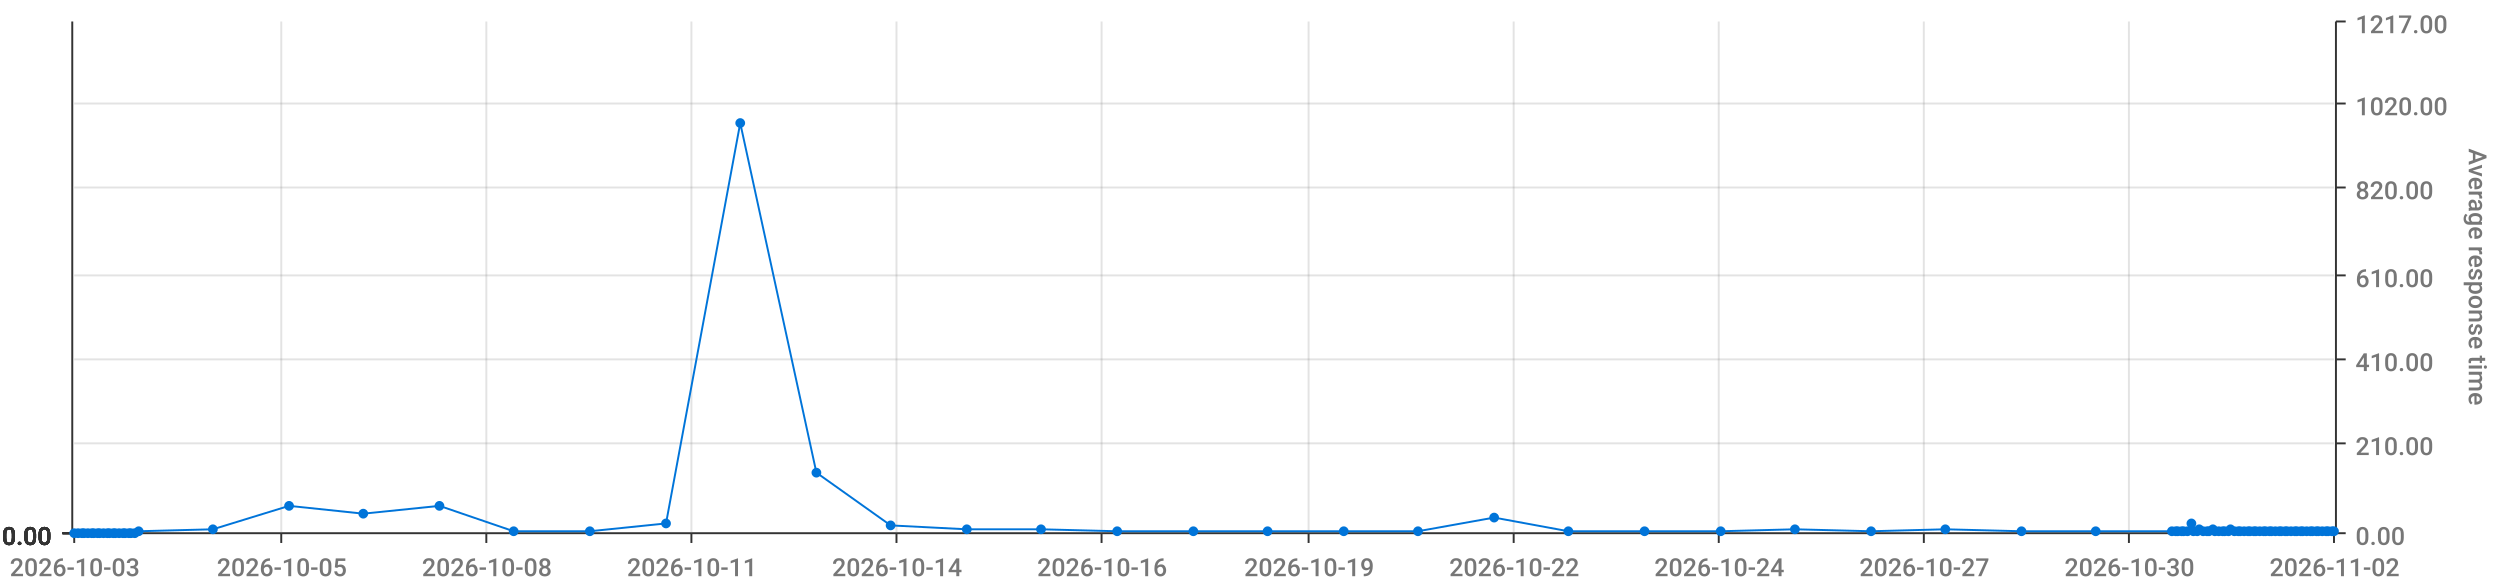
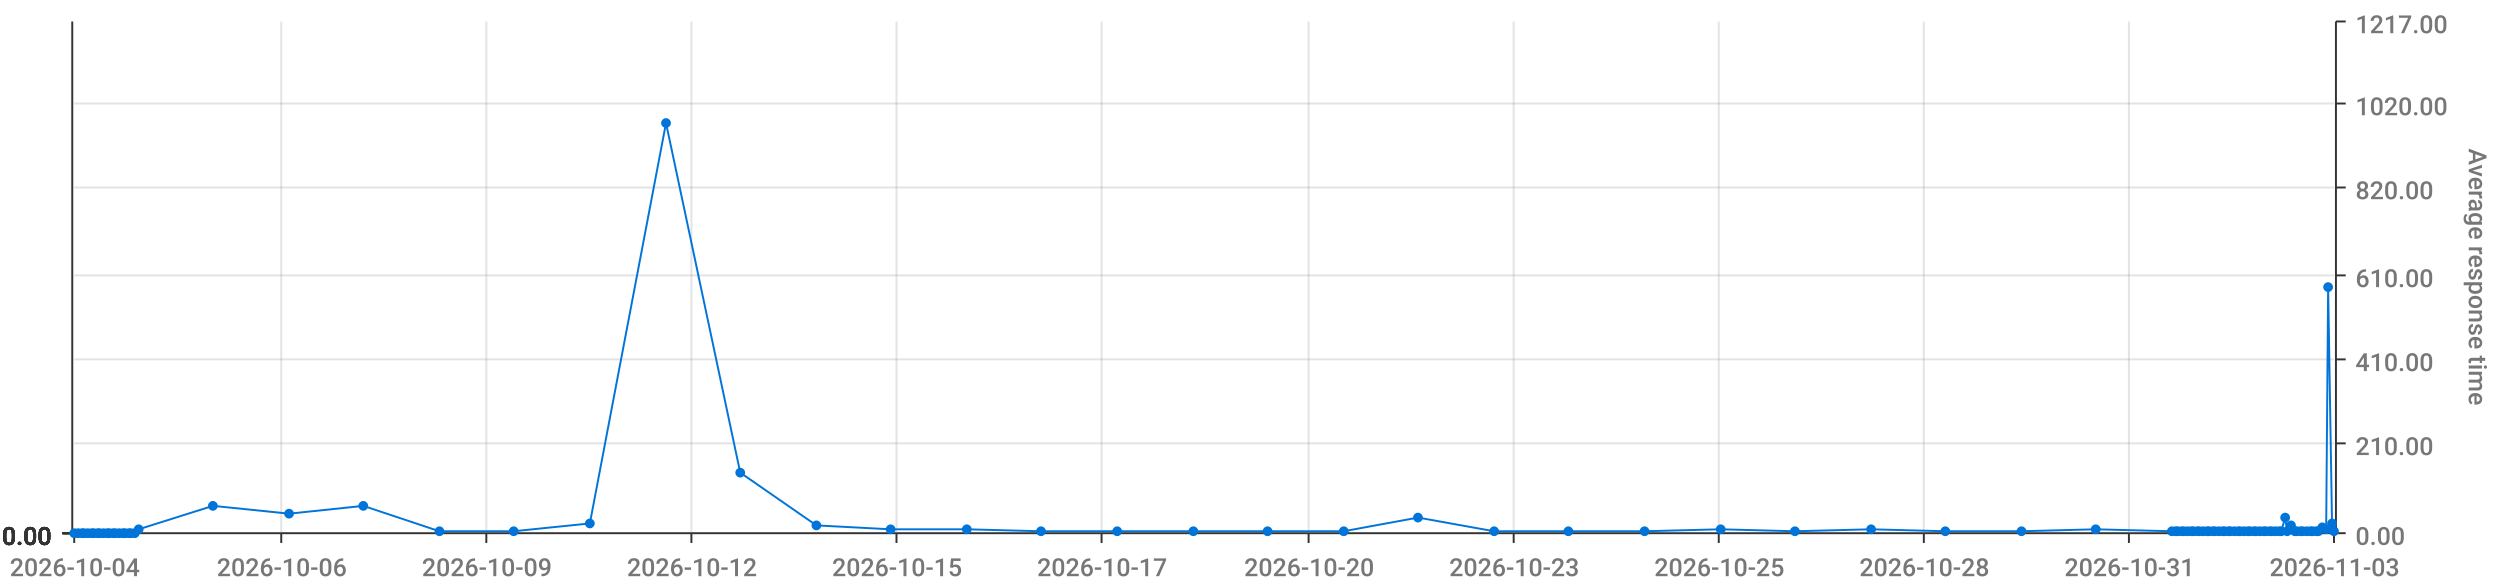
<svg xmlns="http://www.w3.org/2000/svg" viewBox="0 0 1280 300">
  <path d="M 0 0 L 1280 0 L 1280 300 L 0 300 L 0 0" style="stroke-width:0;stroke:rgba(255,255,255,1.0);fill:rgba(255,255,255,0.0)" />
  <path d="M 38 11 L 1195 11 L 1195 273 L 38 273 L 38 11" style="stroke-width:0;stroke:rgba(255,255,255,1.0);fill:rgba(255,255,255,0.0)" />
  <path d="M 38 273 L 1195 273" style="stroke-width:1;stroke:rgba(51,51,51,1.0);fill:rgba(255,255,255,0.0)" />
  <path d="M 38 273 L 38 278" style="stroke-width:1;stroke:rgba(51,51,51,1.0);fill:rgba(255,255,255,0.0)" />
-   <text x="5" y="295" style="stroke-width:0;stroke:none;fill:rgba(119,119,119,1.0);font-size:12.8px;font-family:'Roboto Medium',sans-serif">2026-10-03</text>
+   <text x="5" y="295" style="stroke-width:0;stroke:none;fill:rgba(119,119,119,1.0);font-size:12.8px;font-family:'Roboto Medium',sans-serif">2026-10-04</text>
  <path d="M 144 273 L 144 278" style="stroke-width:1;stroke:rgba(51,51,51,1.0);fill:rgba(255,255,255,0.0)" />
-   <text x="111" y="295" style="stroke-width:0;stroke:none;fill:rgba(119,119,119,1.0);font-size:12.8px;font-family:'Roboto Medium',sans-serif">2026-10-05</text>
+   <text x="111" y="295" style="stroke-width:0;stroke:none;fill:rgba(119,119,119,1.0);font-size:12.8px;font-family:'Roboto Medium',sans-serif">2026-10-06</text>
  <path d="M 249 273 L 249 278" style="stroke-width:1;stroke:rgba(51,51,51,1.0);fill:rgba(255,255,255,0.0)" />
-   <text x="216" y="295" style="stroke-width:0;stroke:none;fill:rgba(119,119,119,1.0);font-size:12.8px;font-family:'Roboto Medium',sans-serif">2026-10-08</text>
+   <text x="216" y="295" style="stroke-width:0;stroke:none;fill:rgba(119,119,119,1.0);font-size:12.8px;font-family:'Roboto Medium',sans-serif">2026-10-09</text>
  <path d="M 354 273 L 354 278" style="stroke-width:1;stroke:rgba(51,51,51,1.0);fill:rgba(255,255,255,0.0)" />
-   <text x="321" y="295" style="stroke-width:0;stroke:none;fill:rgba(119,119,119,1.0);font-size:12.8px;font-family:'Roboto Medium',sans-serif">2026-10-11</text>
+   <text x="321" y="295" style="stroke-width:0;stroke:none;fill:rgba(119,119,119,1.0);font-size:12.8px;font-family:'Roboto Medium',sans-serif">2026-10-12</text>
  <path d="M 459 273 L 459 278" style="stroke-width:1;stroke:rgba(51,51,51,1.0);fill:rgba(255,255,255,0.0)" />
-   <text x="426" y="295" style="stroke-width:0;stroke:none;fill:rgba(119,119,119,1.0);font-size:12.8px;font-family:'Roboto Medium',sans-serif">2026-10-14</text>
+   <text x="426" y="295" style="stroke-width:0;stroke:none;fill:rgba(119,119,119,1.0);font-size:12.8px;font-family:'Roboto Medium',sans-serif">2026-10-15</text>
  <path d="M 564 273 L 564 278" style="stroke-width:1;stroke:rgba(51,51,51,1.0);fill:rgba(255,255,255,0.0)" />
-   <text x="531" y="295" style="stroke-width:0;stroke:none;fill:rgba(119,119,119,1.0);font-size:12.8px;font-family:'Roboto Medium',sans-serif">2026-10-16</text>
+   <text x="531" y="295" style="stroke-width:0;stroke:none;fill:rgba(119,119,119,1.0);font-size:12.8px;font-family:'Roboto Medium',sans-serif">2026-10-17</text>
  <path d="M 670 273 L 670 278" style="stroke-width:1;stroke:rgba(51,51,51,1.0);fill:rgba(255,255,255,0.0)" />
-   <text x="637" y="295" style="stroke-width:0;stroke:none;fill:rgba(119,119,119,1.0);font-size:12.8px;font-family:'Roboto Medium',sans-serif">2026-10-19</text>
+   <text x="637" y="295" style="stroke-width:0;stroke:none;fill:rgba(119,119,119,1.0);font-size:12.8px;font-family:'Roboto Medium',sans-serif">2026-10-20</text>
  <path d="M 775 273 L 775 278" style="stroke-width:1;stroke:rgba(51,51,51,1.0);fill:rgba(255,255,255,0.0)" />
-   <text x="742" y="295" style="stroke-width:0;stroke:none;fill:rgba(119,119,119,1.0);font-size:12.8px;font-family:'Roboto Medium',sans-serif">2026-10-22</text>
+   <text x="742" y="295" style="stroke-width:0;stroke:none;fill:rgba(119,119,119,1.0);font-size:12.8px;font-family:'Roboto Medium',sans-serif">2026-10-23</text>
  <path d="M 880 273 L 880 278" style="stroke-width:1;stroke:rgba(51,51,51,1.0);fill:rgba(255,255,255,0.0)" />
-   <text x="847" y="295" style="stroke-width:0;stroke:none;fill:rgba(119,119,119,1.0);font-size:12.8px;font-family:'Roboto Medium',sans-serif">2026-10-24</text>
+   <text x="847" y="295" style="stroke-width:0;stroke:none;fill:rgba(119,119,119,1.0);font-size:12.8px;font-family:'Roboto Medium',sans-serif">2026-10-25</text>
  <path d="M 985 273 L 985 278" style="stroke-width:1;stroke:rgba(51,51,51,1.0);fill:rgba(255,255,255,0.0)" />
-   <text x="952" y="295" style="stroke-width:0;stroke:none;fill:rgba(119,119,119,1.0);font-size:12.8px;font-family:'Roboto Medium',sans-serif">2026-10-27</text>
+   <text x="952" y="295" style="stroke-width:0;stroke:none;fill:rgba(119,119,119,1.0);font-size:12.8px;font-family:'Roboto Medium',sans-serif">2026-10-28</text>
  <path d="M 1090 273 L 1090 278" style="stroke-width:1;stroke:rgba(51,51,51,1.0);fill:rgba(255,255,255,0.0)" />
-   <text x="1057" y="295" style="stroke-width:0;stroke:none;fill:rgba(119,119,119,1.0);font-size:12.8px;font-family:'Roboto Medium',sans-serif">2026-10-30</text>
+   <text x="1057" y="295" style="stroke-width:0;stroke:none;fill:rgba(119,119,119,1.0);font-size:12.8px;font-family:'Roboto Medium',sans-serif">2026-10-31</text>
  <path d="M 1195 273 L 1195 278" style="stroke-width:1;stroke:rgba(51,51,51,1.0);fill:rgba(255,255,255,0.0)" />
-   <text x="1162" y="295" style="stroke-width:0;stroke:none;fill:rgba(119,119,119,1.0);font-size:12.8px;font-family:'Roboto Medium',sans-serif">2026-11-02</text>
+   <text x="1162" y="295" style="stroke-width:0;stroke:none;fill:rgba(119,119,119,1.0);font-size:12.8px;font-family:'Roboto Medium',sans-serif">2026-11-03</text>
  <path d="M 144 273 L 144 11" style="stroke-width:1;stroke:rgba(119,119,119,0.2);fill:none" />
  <path d="M 249 273 L 249 11" style="stroke-width:1;stroke:rgba(119,119,119,0.2);fill:none" />
  <path d="M 354 273 L 354 11" style="stroke-width:1;stroke:rgba(119,119,119,0.2);fill:none" />
  <path d="M 459 273 L 459 11" style="stroke-width:1;stroke:rgba(119,119,119,0.2);fill:none" />
  <path d="M 564 273 L 564 11" style="stroke-width:1;stroke:rgba(119,119,119,0.2);fill:none" />
  <path d="M 670 273 L 670 11" style="stroke-width:1;stroke:rgba(119,119,119,0.2);fill:none" />
  <path d="M 775 273 L 775 11" style="stroke-width:1;stroke:rgba(119,119,119,0.2);fill:none" />
  <path d="M 880 273 L 880 11" style="stroke-width:1;stroke:rgba(119,119,119,0.2);fill:none" />
  <path d="M 985 273 L 985 11" style="stroke-width:1;stroke:rgba(119,119,119,0.2);fill:none" />
  <path d="M 1090 273 L 1090 11" style="stroke-width:1;stroke:rgba(119,119,119,0.2);fill:none" />
  <path d="M 1196 273 L 1196 11" style="stroke-width:1;stroke:rgba(51,51,51,1.0);fill:rgba(255,255,255,0.0)" />
  <path d="M 1196 273 L 1201 273" style="stroke-width:1;stroke:rgba(51,51,51,1.0);fill:rgba(255,255,255,0.0)" />
  <text x="1206" y="279" style="stroke-width:0;stroke:none;fill:rgba(119,119,119,1.0);font-size:12.8px;font-family:'Roboto Medium',sans-serif">0.00</text>
  <path d="M 1196 227 L 1201 227" style="stroke-width:1;stroke:rgba(51,51,51,1.0);fill:rgba(255,255,255,0.0)" />
  <text x="1206" y="233" style="stroke-width:0;stroke:none;fill:rgba(119,119,119,1.0);font-size:12.8px;font-family:'Roboto Medium',sans-serif">210.00</text>
  <path d="M 1196 184 L 1201 184" style="stroke-width:1;stroke:rgba(51,51,51,1.0);fill:rgba(255,255,255,0.0)" />
  <text x="1206" y="190" style="stroke-width:0;stroke:none;fill:rgba(119,119,119,1.0);font-size:12.8px;font-family:'Roboto Medium',sans-serif">410.00</text>
  <path d="M 1196 141 L 1201 141" style="stroke-width:1;stroke:rgba(51,51,51,1.0);fill:rgba(255,255,255,0.0)" />
  <text x="1206" y="147" style="stroke-width:0;stroke:none;fill:rgba(119,119,119,1.0);font-size:12.8px;font-family:'Roboto Medium',sans-serif">610.00</text>
  <path d="M 1196 96 L 1201 96" style="stroke-width:1;stroke:rgba(51,51,51,1.0);fill:rgba(255,255,255,0.0)" />
  <text x="1206" y="102" style="stroke-width:0;stroke:none;fill:rgba(119,119,119,1.0);font-size:12.8px;font-family:'Roboto Medium',sans-serif">820.00</text>
  <path d="M 1196 53 L 1201 53" style="stroke-width:1;stroke:rgba(51,51,51,1.0);fill:rgba(255,255,255,0.0)" />
  <text x="1206" y="59" style="stroke-width:0;stroke:none;fill:rgba(119,119,119,1.0);font-size:12.8px;font-family:'Roboto Medium',sans-serif">1020.00</text>
  <path d="M 1196 11 L 1201 11" style="stroke-width:1;stroke:rgba(51,51,51,1.0);fill:rgba(255,255,255,0.0)" />
  <text x="1206" y="17" style="stroke-width:0;stroke:none;fill:rgba(119,119,119,1.0);font-size:12.8px;font-family:'Roboto Medium',sans-serif">1217.00</text>
  <text x="1264" y="76" style="stroke-width:0;stroke:none;fill:rgba(119,119,119,1.0);font-size:12.8px;font-family:'Roboto Medium',sans-serif" transform="rotate(90.00,1264,76)">Average response time</text>
  <path d="M 38 273 L 1195 273" style="stroke-width:0;stroke:rgba(255,255,255,0.0);fill:none" />
  <path d="M 38 227 L 1195 227" style="stroke-width:1;stroke:rgba(119,119,119,0.2);fill:none" />
  <path d="M 38 184 L 1195 184" style="stroke-width:1;stroke:rgba(119,119,119,0.2);fill:none" />
  <path d="M 38 141 L 1195 141" style="stroke-width:1;stroke:rgba(119,119,119,0.2);fill:none" />
  <path d="M 38 96 L 1195 96" style="stroke-width:1;stroke:rgba(119,119,119,0.2);fill:none" />
  <path d="M 38 53 L 1195 53" style="stroke-width:1;stroke:rgba(119,119,119,0.2);fill:none" />
  <path d="M 37 273 L 37 11" style="stroke-width:1;stroke:rgba(51,51,51,1.0);fill:rgba(255,255,255,0.0)" />
  <path d="M 37 273 L 32 273" style="stroke-width:1;stroke:rgba(51,51,51,1.0);fill:rgba(255,255,255,0.0)" />
  <text x="1" y="279" style="stroke-width:0;stroke:none;fill:rgba(51,51,51,1.0);font-size:12.8px;font-family:'Roboto Medium',sans-serif">0.00</text>
  <path d="M 37 273 L 32 273" style="stroke-width:1;stroke:rgba(51,51,51,1.0);fill:rgba(255,255,255,0.0)" />
  <text x="1" y="279" style="stroke-width:0;stroke:none;fill:rgba(51,51,51,1.0);font-size:12.8px;font-family:'Roboto Medium',sans-serif">0.00</text>
  <path d="M 37 273 L 32 273" style="stroke-width:1;stroke:rgba(51,51,51,1.0);fill:rgba(255,255,255,0.0)" />
  <text x="1" y="279" style="stroke-width:0;stroke:none;fill:rgba(51,51,51,1.0);font-size:12.8px;font-family:'Roboto Medium',sans-serif">0.00</text>
  <path d="M 37 273 L 32 273" style="stroke-width:1;stroke:rgba(51,51,51,1.0);fill:rgba(255,255,255,0.0)" />
  <text x="1" y="279" style="stroke-width:0;stroke:none;fill:rgba(51,51,51,1.0);font-size:12.8px;font-family:'Roboto Medium',sans-serif">0.00</text>
  <path d="M 37 273 L 32 273" style="stroke-width:1;stroke:rgba(51,51,51,1.0);fill:rgba(255,255,255,0.0)" />
  <text x="1" y="279" style="stroke-width:0;stroke:none;fill:rgba(51,51,51,1.0);font-size:12.8px;font-family:'Roboto Medium',sans-serif">0.00</text>
  <path d="M 37 273 L 32 273" style="stroke-width:1;stroke:rgba(51,51,51,1.0);fill:rgba(255,255,255,0.0)" />
  <text x="1" y="279" style="stroke-width:0;stroke:none;fill:rgba(51,51,51,1.0);font-size:12.8px;font-family:'Roboto Medium',sans-serif">0.00</text>
  <path d="M 37 273 L 32 273" style="stroke-width:1;stroke:rgba(51,51,51,1.0);fill:rgba(255,255,255,0.0)" />
  <text x="1" y="279" style="stroke-width:0;stroke:none;fill:rgba(51,51,51,1.0);font-size:12.8px;font-family:'Roboto Medium',sans-serif">0.00</text>
  <path d="M 38 273 L 1195 273" style="stroke-width:0;stroke:rgba(255,255,255,0.0);fill:none" />
  <path d="M 38 273 L 1195 273" style="stroke-width:0;stroke:rgba(255,255,255,0.0);fill:none" />
  <path d="M 38 273 L 1195 273" style="stroke-width:0;stroke:rgba(255,255,255,0.0);fill:none" />
  <path d="M 38 273 L 1195 273" style="stroke-width:0;stroke:rgba(255,255,255,0.0);fill:none" />
  <path d="M 38 273 L 1195 273" style="stroke-width:0;stroke:rgba(255,255,255,0.0);fill:none" />
  <path d="M 38 273 L 1195 273" style="stroke-width:0;stroke:rgba(255,255,255,0.0);fill:none" />
-   <path d="M 38 273 L 40 273 L 42 273 L 43 273 L 45 273 L 47 273 L 48 273 L 50 273 L 51 273 L 53 273 L 55 273 L 56 273 L 58 273 L 59 273 L 61 273 L 63 273 L 64 273 L 66 273 L 67 273 L 69 273 L 71 272 L 109 271 L 148 259 L 186 263 L 225 259 L 263 272 L 302 272 L 341 268 L 379 63 L 418 242 L 456 269 L 495 271 L 533 271 L 572 272 L 611 272 L 649 272 L 688 272 L 726 272 L 765 265 L 803 272 L 842 272 L 881 272 L 919 271 L 958 272 L 996 271 L 1035 272 L 1073 272 L 1112 272 L 1114 272 L 1115 272 L 1117 272 L 1118 272 L 1120 272 L 1122 268 L 1123 272 L 1125 272 L 1126 271 L 1128 272 L 1130 272 L 1131 272 L 1133 271 L 1134 272 L 1136 272 L 1138 272 L 1139 272 L 1141 272 L 1142 271 L 1144 272 L 1146 272 L 1147 272 L 1149 272 L 1151 272 L 1152 272 L 1154 272 L 1155 272 L 1157 272 L 1159 272 L 1160 272 L 1162 272 L 1163 272 L 1165 272 L 1167 272 L 1168 272 L 1170 272 L 1171 272 L 1173 272 L 1175 272 L 1176 272 L 1178 272 L 1179 272 L 1181 272 L 1183 272 L 1184 272 L 1186 272 L 1187 272 L 1189 272 L 1191 272 L 1192 272 L 1194 272 L 1195 272" style="stroke-width:1;stroke:rgba(0,116,217,1.0);fill:rgba(255,255,255,0.0)" />
+   <path d="M 38 273 L 40 273 L 42 273 L 43 273 L 45 273 L 47 273 L 48 273 L 50 273 L 51 273 L 53 273 L 55 273 L 56 273 L 58 273 L 59 273 L 61 273 L 63 273 L 64 273 L 66 273 L 67 273 L 69 273 L 71 271 L 109 259 L 148 263 L 186 259 L 225 272 L 263 272 L 302 268 L 341 63 L 379 242 L 418 269 L 456 271 L 495 271 L 533 272 L 572 272 L 611 272 L 649 272 L 688 272 L 726 265 L 765 272 L 803 272 L 842 272 L 881 271 L 919 272 L 958 271 L 996 272 L 1035 272 L 1073 271 L 1112 272 L 1114 272 L 1115 272 L 1117 272 L 1118 272 L 1120 272 L 1122 272 L 1123 272 L 1125 272 L 1126 272 L 1128 272 L 1130 272 L 1131 272 L 1133 272 L 1134 272 L 1136 272 L 1138 272 L 1139 272 L 1141 272 L 1142 272 L 1144 272 L 1146 272 L 1147 272 L 1149 272 L 1151 272 L 1152 272 L 1154 272 L 1155 272 L 1157 272 L 1159 272 L 1160 272 L 1162 272 L 1163 272 L 1165 272 L 1167 272 L 1168 272 L 1170 265 L 1171 272 L 1173 269 L 1175 272 L 1176 272 L 1178 272 L 1179 272 L 1181 272 L 1183 272 L 1184 272 L 1186 272 L 1187 272 L 1189 270 L 1191 271 L 1192 147 L 1194 268 L 1195 272" style="stroke-width:1;stroke:rgba(0,116,217,1.0);fill:rgba(255,255,255,0.0)" />
  <circle cx="38" cy="273" r="2" style="stroke-width:1;stroke:rgba(0,116,217,1.0);fill:rgba(0,116,217,1.0)" />
  <path d="" style="stroke-width:1;stroke:rgba(0,116,217,1.0);fill:rgba(0,116,217,1.0)" />
  <circle cx="40" cy="273" r="2" style="stroke-width:1;stroke:rgba(0,116,217,1.0);fill:rgba(0,116,217,1.0)" />
  <path d="" style="stroke-width:1;stroke:rgba(0,116,217,1.0);fill:rgba(0,116,217,1.0)" />
  <circle cx="42" cy="273" r="2" style="stroke-width:1;stroke:rgba(0,116,217,1.0);fill:rgba(0,116,217,1.0)" />
  <path d="" style="stroke-width:1;stroke:rgba(0,116,217,1.0);fill:rgba(0,116,217,1.0)" />
  <circle cx="43" cy="273" r="2" style="stroke-width:1;stroke:rgba(0,116,217,1.0);fill:rgba(0,116,217,1.0)" />
  <path d="" style="stroke-width:1;stroke:rgba(0,116,217,1.0);fill:rgba(0,116,217,1.0)" />
  <circle cx="45" cy="273" r="2" style="stroke-width:1;stroke:rgba(0,116,217,1.0);fill:rgba(0,116,217,1.0)" />
  <path d="" style="stroke-width:1;stroke:rgba(0,116,217,1.0);fill:rgba(0,116,217,1.0)" />
  <circle cx="47" cy="273" r="2" style="stroke-width:1;stroke:rgba(0,116,217,1.0);fill:rgba(0,116,217,1.0)" />
  <path d="" style="stroke-width:1;stroke:rgba(0,116,217,1.0);fill:rgba(0,116,217,1.0)" />
  <circle cx="48" cy="273" r="2" style="stroke-width:1;stroke:rgba(0,116,217,1.0);fill:rgba(0,116,217,1.0)" />
  <path d="" style="stroke-width:1;stroke:rgba(0,116,217,1.0);fill:rgba(0,116,217,1.0)" />
  <circle cx="50" cy="273" r="2" style="stroke-width:1;stroke:rgba(0,116,217,1.0);fill:rgba(0,116,217,1.0)" />
  <path d="" style="stroke-width:1;stroke:rgba(0,116,217,1.0);fill:rgba(0,116,217,1.0)" />
  <circle cx="51" cy="273" r="2" style="stroke-width:1;stroke:rgba(0,116,217,1.0);fill:rgba(0,116,217,1.0)" />
  <path d="" style="stroke-width:1;stroke:rgba(0,116,217,1.0);fill:rgba(0,116,217,1.0)" />
  <circle cx="53" cy="273" r="2" style="stroke-width:1;stroke:rgba(0,116,217,1.0);fill:rgba(0,116,217,1.0)" />
  <path d="" style="stroke-width:1;stroke:rgba(0,116,217,1.0);fill:rgba(0,116,217,1.0)" />
  <circle cx="55" cy="273" r="2" style="stroke-width:1;stroke:rgba(0,116,217,1.0);fill:rgba(0,116,217,1.0)" />
  <path d="" style="stroke-width:1;stroke:rgba(0,116,217,1.0);fill:rgba(0,116,217,1.0)" />
  <circle cx="56" cy="273" r="2" style="stroke-width:1;stroke:rgba(0,116,217,1.0);fill:rgba(0,116,217,1.0)" />
  <path d="" style="stroke-width:1;stroke:rgba(0,116,217,1.0);fill:rgba(0,116,217,1.0)" />
  <circle cx="58" cy="273" r="2" style="stroke-width:1;stroke:rgba(0,116,217,1.0);fill:rgba(0,116,217,1.0)" />
  <path d="" style="stroke-width:1;stroke:rgba(0,116,217,1.0);fill:rgba(0,116,217,1.0)" />
  <circle cx="59" cy="273" r="2" style="stroke-width:1;stroke:rgba(0,116,217,1.0);fill:rgba(0,116,217,1.0)" />
  <path d="" style="stroke-width:1;stroke:rgba(0,116,217,1.0);fill:rgba(0,116,217,1.0)" />
  <circle cx="61" cy="273" r="2" style="stroke-width:1;stroke:rgba(0,116,217,1.0);fill:rgba(0,116,217,1.0)" />
  <path d="" style="stroke-width:1;stroke:rgba(0,116,217,1.0);fill:rgba(0,116,217,1.0)" />
  <circle cx="63" cy="273" r="2" style="stroke-width:1;stroke:rgba(0,116,217,1.0);fill:rgba(0,116,217,1.0)" />
  <path d="" style="stroke-width:1;stroke:rgba(0,116,217,1.0);fill:rgba(0,116,217,1.0)" />
  <circle cx="64" cy="273" r="2" style="stroke-width:1;stroke:rgba(0,116,217,1.0);fill:rgba(0,116,217,1.0)" />
  <path d="" style="stroke-width:1;stroke:rgba(0,116,217,1.0);fill:rgba(0,116,217,1.0)" />
  <circle cx="66" cy="273" r="2" style="stroke-width:1;stroke:rgba(0,116,217,1.0);fill:rgba(0,116,217,1.0)" />
  <path d="" style="stroke-width:1;stroke:rgba(0,116,217,1.0);fill:rgba(0,116,217,1.0)" />
  <circle cx="67" cy="273" r="2" style="stroke-width:1;stroke:rgba(0,116,217,1.0);fill:rgba(0,116,217,1.0)" />
  <path d="" style="stroke-width:1;stroke:rgba(0,116,217,1.0);fill:rgba(0,116,217,1.0)" />
  <circle cx="69" cy="273" r="2" style="stroke-width:1;stroke:rgba(0,116,217,1.0);fill:rgba(0,116,217,1.0)" />
  <path d="" style="stroke-width:1;stroke:rgba(0,116,217,1.0);fill:rgba(0,116,217,1.0)" />
-   <circle cx="71" cy="272" r="2" style="stroke-width:1;stroke:rgba(0,116,217,1.0);fill:rgba(0,116,217,1.0)" />
-   <path d="" style="stroke-width:1;stroke:rgba(0,116,217,1.0);fill:rgba(0,116,217,1.0)" />
-   <circle cx="109" cy="271" r="2" style="stroke-width:1;stroke:rgba(0,116,217,1.0);fill:rgba(0,116,217,1.0)" />
-   <path d="" style="stroke-width:1;stroke:rgba(0,116,217,1.0);fill:rgba(0,116,217,1.0)" />
-   <circle cx="148" cy="259" r="2" style="stroke-width:1;stroke:rgba(0,116,217,1.0);fill:rgba(0,116,217,1.0)" />
-   <path d="" style="stroke-width:1;stroke:rgba(0,116,217,1.0);fill:rgba(0,116,217,1.0)" />
-   <circle cx="186" cy="263" r="2" style="stroke-width:1;stroke:rgba(0,116,217,1.0);fill:rgba(0,116,217,1.0)" />
-   <path d="" style="stroke-width:1;stroke:rgba(0,116,217,1.0);fill:rgba(0,116,217,1.0)" />
-   <circle cx="225" cy="259" r="2" style="stroke-width:1;stroke:rgba(0,116,217,1.0);fill:rgba(0,116,217,1.0)" />
+   <circle cx="71" cy="271" r="2" style="stroke-width:1;stroke:rgba(0,116,217,1.0);fill:rgba(0,116,217,1.0)" />
+   <path d="" style="stroke-width:1;stroke:rgba(0,116,217,1.0);fill:rgba(0,116,217,1.0)" />
+   <circle cx="109" cy="259" r="2" style="stroke-width:1;stroke:rgba(0,116,217,1.0);fill:rgba(0,116,217,1.0)" />
+   <path d="" style="stroke-width:1;stroke:rgba(0,116,217,1.0);fill:rgba(0,116,217,1.0)" />
+   <circle cx="148" cy="263" r="2" style="stroke-width:1;stroke:rgba(0,116,217,1.0);fill:rgba(0,116,217,1.0)" />
+   <path d="" style="stroke-width:1;stroke:rgba(0,116,217,1.0);fill:rgba(0,116,217,1.0)" />
+   <circle cx="186" cy="259" r="2" style="stroke-width:1;stroke:rgba(0,116,217,1.0);fill:rgba(0,116,217,1.0)" />
+   <path d="" style="stroke-width:1;stroke:rgba(0,116,217,1.0);fill:rgba(0,116,217,1.0)" />
+   <circle cx="225" cy="272" r="2" style="stroke-width:1;stroke:rgba(0,116,217,1.0);fill:rgba(0,116,217,1.0)" />
  <path d="" style="stroke-width:1;stroke:rgba(0,116,217,1.0);fill:rgba(0,116,217,1.0)" />
  <circle cx="263" cy="272" r="2" style="stroke-width:1;stroke:rgba(0,116,217,1.0);fill:rgba(0,116,217,1.0)" />
  <path d="" style="stroke-width:1;stroke:rgba(0,116,217,1.0);fill:rgba(0,116,217,1.0)" />
-   <circle cx="302" cy="272" r="2" style="stroke-width:1;stroke:rgba(0,116,217,1.0);fill:rgba(0,116,217,1.0)" />
-   <path d="" style="stroke-width:1;stroke:rgba(0,116,217,1.0);fill:rgba(0,116,217,1.0)" />
-   <circle cx="341" cy="268" r="2" style="stroke-width:1;stroke:rgba(0,116,217,1.0);fill:rgba(0,116,217,1.0)" />
-   <path d="" style="stroke-width:1;stroke:rgba(0,116,217,1.0);fill:rgba(0,116,217,1.0)" />
-   <circle cx="379" cy="63" r="2" style="stroke-width:1;stroke:rgba(0,116,217,1.0);fill:rgba(0,116,217,1.0)" />
-   <path d="" style="stroke-width:1;stroke:rgba(0,116,217,1.0);fill:rgba(0,116,217,1.0)" />
-   <circle cx="418" cy="242" r="2" style="stroke-width:1;stroke:rgba(0,116,217,1.0);fill:rgba(0,116,217,1.0)" />
-   <path d="" style="stroke-width:1;stroke:rgba(0,116,217,1.0);fill:rgba(0,116,217,1.0)" />
-   <circle cx="456" cy="269" r="2" style="stroke-width:1;stroke:rgba(0,116,217,1.0);fill:rgba(0,116,217,1.0)" />
+   <circle cx="302" cy="268" r="2" style="stroke-width:1;stroke:rgba(0,116,217,1.0);fill:rgba(0,116,217,1.0)" />
+   <path d="" style="stroke-width:1;stroke:rgba(0,116,217,1.0);fill:rgba(0,116,217,1.0)" />
+   <circle cx="341" cy="63" r="2" style="stroke-width:1;stroke:rgba(0,116,217,1.0);fill:rgba(0,116,217,1.0)" />
+   <path d="" style="stroke-width:1;stroke:rgba(0,116,217,1.0);fill:rgba(0,116,217,1.0)" />
+   <circle cx="379" cy="242" r="2" style="stroke-width:1;stroke:rgba(0,116,217,1.0);fill:rgba(0,116,217,1.0)" />
+   <path d="" style="stroke-width:1;stroke:rgba(0,116,217,1.0);fill:rgba(0,116,217,1.0)" />
+   <circle cx="418" cy="269" r="2" style="stroke-width:1;stroke:rgba(0,116,217,1.0);fill:rgba(0,116,217,1.0)" />
+   <path d="" style="stroke-width:1;stroke:rgba(0,116,217,1.0);fill:rgba(0,116,217,1.0)" />
+   <circle cx="456" cy="271" r="2" style="stroke-width:1;stroke:rgba(0,116,217,1.0);fill:rgba(0,116,217,1.0)" />
  <path d="" style="stroke-width:1;stroke:rgba(0,116,217,1.0);fill:rgba(0,116,217,1.0)" />
  <circle cx="495" cy="271" r="2" style="stroke-width:1;stroke:rgba(0,116,217,1.0);fill:rgba(0,116,217,1.0)" />
  <path d="" style="stroke-width:1;stroke:rgba(0,116,217,1.0);fill:rgba(0,116,217,1.0)" />
-   <circle cx="533" cy="271" r="2" style="stroke-width:1;stroke:rgba(0,116,217,1.0);fill:rgba(0,116,217,1.0)" />
+   <circle cx="533" cy="272" r="2" style="stroke-width:1;stroke:rgba(0,116,217,1.0);fill:rgba(0,116,217,1.0)" />
  <path d="" style="stroke-width:1;stroke:rgba(0,116,217,1.0);fill:rgba(0,116,217,1.0)" />
  <circle cx="572" cy="272" r="2" style="stroke-width:1;stroke:rgba(0,116,217,1.0);fill:rgba(0,116,217,1.0)" />
  <path d="" style="stroke-width:1;stroke:rgba(0,116,217,1.0);fill:rgba(0,116,217,1.0)" />
  <circle cx="611" cy="272" r="2" style="stroke-width:1;stroke:rgba(0,116,217,1.0);fill:rgba(0,116,217,1.0)" />
  <path d="" style="stroke-width:1;stroke:rgba(0,116,217,1.0);fill:rgba(0,116,217,1.0)" />
  <circle cx="649" cy="272" r="2" style="stroke-width:1;stroke:rgba(0,116,217,1.0);fill:rgba(0,116,217,1.0)" />
  <path d="" style="stroke-width:1;stroke:rgba(0,116,217,1.0);fill:rgba(0,116,217,1.0)" />
  <circle cx="688" cy="272" r="2" style="stroke-width:1;stroke:rgba(0,116,217,1.0);fill:rgba(0,116,217,1.0)" />
  <path d="" style="stroke-width:1;stroke:rgba(0,116,217,1.0);fill:rgba(0,116,217,1.0)" />
-   <circle cx="726" cy="272" r="2" style="stroke-width:1;stroke:rgba(0,116,217,1.0);fill:rgba(0,116,217,1.0)" />
-   <path d="" style="stroke-width:1;stroke:rgba(0,116,217,1.0);fill:rgba(0,116,217,1.0)" />
-   <circle cx="765" cy="265" r="2" style="stroke-width:1;stroke:rgba(0,116,217,1.0);fill:rgba(0,116,217,1.0)" />
+   <circle cx="726" cy="265" r="2" style="stroke-width:1;stroke:rgba(0,116,217,1.0);fill:rgba(0,116,217,1.0)" />
+   <path d="" style="stroke-width:1;stroke:rgba(0,116,217,1.0);fill:rgba(0,116,217,1.0)" />
+   <circle cx="765" cy="272" r="2" style="stroke-width:1;stroke:rgba(0,116,217,1.0);fill:rgba(0,116,217,1.0)" />
  <path d="" style="stroke-width:1;stroke:rgba(0,116,217,1.0);fill:rgba(0,116,217,1.0)" />
  <circle cx="803" cy="272" r="2" style="stroke-width:1;stroke:rgba(0,116,217,1.0);fill:rgba(0,116,217,1.0)" />
  <path d="" style="stroke-width:1;stroke:rgba(0,116,217,1.0);fill:rgba(0,116,217,1.0)" />
  <circle cx="842" cy="272" r="2" style="stroke-width:1;stroke:rgba(0,116,217,1.0);fill:rgba(0,116,217,1.0)" />
  <path d="" style="stroke-width:1;stroke:rgba(0,116,217,1.0);fill:rgba(0,116,217,1.0)" />
-   <circle cx="881" cy="272" r="2" style="stroke-width:1;stroke:rgba(0,116,217,1.0);fill:rgba(0,116,217,1.0)" />
-   <path d="" style="stroke-width:1;stroke:rgba(0,116,217,1.0);fill:rgba(0,116,217,1.0)" />
-   <circle cx="919" cy="271" r="2" style="stroke-width:1;stroke:rgba(0,116,217,1.0);fill:rgba(0,116,217,1.0)" />
-   <path d="" style="stroke-width:1;stroke:rgba(0,116,217,1.0);fill:rgba(0,116,217,1.0)" />
-   <circle cx="958" cy="272" r="2" style="stroke-width:1;stroke:rgba(0,116,217,1.0);fill:rgba(0,116,217,1.0)" />
-   <path d="" style="stroke-width:1;stroke:rgba(0,116,217,1.0);fill:rgba(0,116,217,1.0)" />
-   <circle cx="996" cy="271" r="2" style="stroke-width:1;stroke:rgba(0,116,217,1.0);fill:rgba(0,116,217,1.0)" />
+   <circle cx="881" cy="271" r="2" style="stroke-width:1;stroke:rgba(0,116,217,1.0);fill:rgba(0,116,217,1.0)" />
+   <path d="" style="stroke-width:1;stroke:rgba(0,116,217,1.0);fill:rgba(0,116,217,1.0)" />
+   <circle cx="919" cy="272" r="2" style="stroke-width:1;stroke:rgba(0,116,217,1.0);fill:rgba(0,116,217,1.0)" />
+   <path d="" style="stroke-width:1;stroke:rgba(0,116,217,1.0);fill:rgba(0,116,217,1.0)" />
+   <circle cx="958" cy="271" r="2" style="stroke-width:1;stroke:rgba(0,116,217,1.0);fill:rgba(0,116,217,1.0)" />
+   <path d="" style="stroke-width:1;stroke:rgba(0,116,217,1.0);fill:rgba(0,116,217,1.0)" />
+   <circle cx="996" cy="272" r="2" style="stroke-width:1;stroke:rgba(0,116,217,1.0);fill:rgba(0,116,217,1.0)" />
  <path d="" style="stroke-width:1;stroke:rgba(0,116,217,1.0);fill:rgba(0,116,217,1.0)" />
  <circle cx="1035" cy="272" r="2" style="stroke-width:1;stroke:rgba(0,116,217,1.0);fill:rgba(0,116,217,1.0)" />
  <path d="" style="stroke-width:1;stroke:rgba(0,116,217,1.0);fill:rgba(0,116,217,1.0)" />
-   <circle cx="1073" cy="272" r="2" style="stroke-width:1;stroke:rgba(0,116,217,1.0);fill:rgba(0,116,217,1.0)" />
+   <circle cx="1073" cy="271" r="2" style="stroke-width:1;stroke:rgba(0,116,217,1.0);fill:rgba(0,116,217,1.0)" />
  <path d="" style="stroke-width:1;stroke:rgba(0,116,217,1.0);fill:rgba(0,116,217,1.0)" />
  <circle cx="1112" cy="272" r="2" style="stroke-width:1;stroke:rgba(0,116,217,1.0);fill:rgba(0,116,217,1.0)" />
  <path d="" style="stroke-width:1;stroke:rgba(0,116,217,1.0);fill:rgba(0,116,217,1.0)" />
  <circle cx="1114" cy="272" r="2" style="stroke-width:1;stroke:rgba(0,116,217,1.0);fill:rgba(0,116,217,1.0)" />
  <path d="" style="stroke-width:1;stroke:rgba(0,116,217,1.0);fill:rgba(0,116,217,1.0)" />
  <circle cx="1115" cy="272" r="2" style="stroke-width:1;stroke:rgba(0,116,217,1.0);fill:rgba(0,116,217,1.0)" />
  <path d="" style="stroke-width:1;stroke:rgba(0,116,217,1.0);fill:rgba(0,116,217,1.0)" />
  <circle cx="1117" cy="272" r="2" style="stroke-width:1;stroke:rgba(0,116,217,1.0);fill:rgba(0,116,217,1.0)" />
  <path d="" style="stroke-width:1;stroke:rgba(0,116,217,1.0);fill:rgba(0,116,217,1.0)" />
  <circle cx="1118" cy="272" r="2" style="stroke-width:1;stroke:rgba(0,116,217,1.0);fill:rgba(0,116,217,1.0)" />
  <path d="" style="stroke-width:1;stroke:rgba(0,116,217,1.0);fill:rgba(0,116,217,1.0)" />
  <circle cx="1120" cy="272" r="2" style="stroke-width:1;stroke:rgba(0,116,217,1.0);fill:rgba(0,116,217,1.0)" />
  <path d="" style="stroke-width:1;stroke:rgba(0,116,217,1.0);fill:rgba(0,116,217,1.0)" />
-   <circle cx="1122" cy="268" r="2" style="stroke-width:1;stroke:rgba(0,116,217,1.0);fill:rgba(0,116,217,1.0)" />
+   <circle cx="1122" cy="272" r="2" style="stroke-width:1;stroke:rgba(0,116,217,1.0);fill:rgba(0,116,217,1.0)" />
  <path d="" style="stroke-width:1;stroke:rgba(0,116,217,1.0);fill:rgba(0,116,217,1.0)" />
  <circle cx="1123" cy="272" r="2" style="stroke-width:1;stroke:rgba(0,116,217,1.0);fill:rgba(0,116,217,1.0)" />
  <path d="" style="stroke-width:1;stroke:rgba(0,116,217,1.0);fill:rgba(0,116,217,1.0)" />
  <circle cx="1125" cy="272" r="2" style="stroke-width:1;stroke:rgba(0,116,217,1.0);fill:rgba(0,116,217,1.0)" />
  <path d="" style="stroke-width:1;stroke:rgba(0,116,217,1.0);fill:rgba(0,116,217,1.0)" />
-   <circle cx="1126" cy="271" r="2" style="stroke-width:1;stroke:rgba(0,116,217,1.0);fill:rgba(0,116,217,1.0)" />
+   <circle cx="1126" cy="272" r="2" style="stroke-width:1;stroke:rgba(0,116,217,1.0);fill:rgba(0,116,217,1.0)" />
  <path d="" style="stroke-width:1;stroke:rgba(0,116,217,1.0);fill:rgba(0,116,217,1.0)" />
  <circle cx="1128" cy="272" r="2" style="stroke-width:1;stroke:rgba(0,116,217,1.0);fill:rgba(0,116,217,1.0)" />
  <path d="" style="stroke-width:1;stroke:rgba(0,116,217,1.0);fill:rgba(0,116,217,1.0)" />
  <circle cx="1130" cy="272" r="2" style="stroke-width:1;stroke:rgba(0,116,217,1.0);fill:rgba(0,116,217,1.0)" />
  <path d="" style="stroke-width:1;stroke:rgba(0,116,217,1.0);fill:rgba(0,116,217,1.0)" />
  <circle cx="1131" cy="272" r="2" style="stroke-width:1;stroke:rgba(0,116,217,1.0);fill:rgba(0,116,217,1.0)" />
  <path d="" style="stroke-width:1;stroke:rgba(0,116,217,1.0);fill:rgba(0,116,217,1.0)" />
-   <circle cx="1133" cy="271" r="2" style="stroke-width:1;stroke:rgba(0,116,217,1.0);fill:rgba(0,116,217,1.0)" />
+   <circle cx="1133" cy="272" r="2" style="stroke-width:1;stroke:rgba(0,116,217,1.0);fill:rgba(0,116,217,1.0)" />
  <path d="" style="stroke-width:1;stroke:rgba(0,116,217,1.0);fill:rgba(0,116,217,1.0)" />
  <circle cx="1134" cy="272" r="2" style="stroke-width:1;stroke:rgba(0,116,217,1.0);fill:rgba(0,116,217,1.0)" />
  <path d="" style="stroke-width:1;stroke:rgba(0,116,217,1.0);fill:rgba(0,116,217,1.0)" />
  <circle cx="1136" cy="272" r="2" style="stroke-width:1;stroke:rgba(0,116,217,1.0);fill:rgba(0,116,217,1.0)" />
  <path d="" style="stroke-width:1;stroke:rgba(0,116,217,1.0);fill:rgba(0,116,217,1.0)" />
  <circle cx="1138" cy="272" r="2" style="stroke-width:1;stroke:rgba(0,116,217,1.0);fill:rgba(0,116,217,1.0)" />
  <path d="" style="stroke-width:1;stroke:rgba(0,116,217,1.0);fill:rgba(0,116,217,1.0)" />
  <circle cx="1139" cy="272" r="2" style="stroke-width:1;stroke:rgba(0,116,217,1.0);fill:rgba(0,116,217,1.0)" />
  <path d="" style="stroke-width:1;stroke:rgba(0,116,217,1.0);fill:rgba(0,116,217,1.0)" />
  <circle cx="1141" cy="272" r="2" style="stroke-width:1;stroke:rgba(0,116,217,1.0);fill:rgba(0,116,217,1.0)" />
  <path d="" style="stroke-width:1;stroke:rgba(0,116,217,1.0);fill:rgba(0,116,217,1.0)" />
-   <circle cx="1142" cy="271" r="2" style="stroke-width:1;stroke:rgba(0,116,217,1.0);fill:rgba(0,116,217,1.0)" />
+   <circle cx="1142" cy="272" r="2" style="stroke-width:1;stroke:rgba(0,116,217,1.0);fill:rgba(0,116,217,1.0)" />
  <path d="" style="stroke-width:1;stroke:rgba(0,116,217,1.0);fill:rgba(0,116,217,1.0)" />
  <circle cx="1144" cy="272" r="2" style="stroke-width:1;stroke:rgba(0,116,217,1.0);fill:rgba(0,116,217,1.0)" />
  <path d="" style="stroke-width:1;stroke:rgba(0,116,217,1.0);fill:rgba(0,116,217,1.0)" />
  <circle cx="1146" cy="272" r="2" style="stroke-width:1;stroke:rgba(0,116,217,1.0);fill:rgba(0,116,217,1.0)" />
  <path d="" style="stroke-width:1;stroke:rgba(0,116,217,1.0);fill:rgba(0,116,217,1.0)" />
  <circle cx="1147" cy="272" r="2" style="stroke-width:1;stroke:rgba(0,116,217,1.0);fill:rgba(0,116,217,1.0)" />
  <path d="" style="stroke-width:1;stroke:rgba(0,116,217,1.0);fill:rgba(0,116,217,1.0)" />
  <circle cx="1149" cy="272" r="2" style="stroke-width:1;stroke:rgba(0,116,217,1.0);fill:rgba(0,116,217,1.0)" />
  <path d="" style="stroke-width:1;stroke:rgba(0,116,217,1.0);fill:rgba(0,116,217,1.0)" />
  <circle cx="1151" cy="272" r="2" style="stroke-width:1;stroke:rgba(0,116,217,1.0);fill:rgba(0,116,217,1.0)" />
  <path d="" style="stroke-width:1;stroke:rgba(0,116,217,1.0);fill:rgba(0,116,217,1.0)" />
  <circle cx="1152" cy="272" r="2" style="stroke-width:1;stroke:rgba(0,116,217,1.0);fill:rgba(0,116,217,1.0)" />
  <path d="" style="stroke-width:1;stroke:rgba(0,116,217,1.0);fill:rgba(0,116,217,1.0)" />
  <circle cx="1154" cy="272" r="2" style="stroke-width:1;stroke:rgba(0,116,217,1.0);fill:rgba(0,116,217,1.0)" />
  <path d="" style="stroke-width:1;stroke:rgba(0,116,217,1.0);fill:rgba(0,116,217,1.0)" />
  <circle cx="1155" cy="272" r="2" style="stroke-width:1;stroke:rgba(0,116,217,1.0);fill:rgba(0,116,217,1.0)" />
  <path d="" style="stroke-width:1;stroke:rgba(0,116,217,1.0);fill:rgba(0,116,217,1.0)" />
  <circle cx="1157" cy="272" r="2" style="stroke-width:1;stroke:rgba(0,116,217,1.0);fill:rgba(0,116,217,1.0)" />
  <path d="" style="stroke-width:1;stroke:rgba(0,116,217,1.0);fill:rgba(0,116,217,1.0)" />
  <circle cx="1159" cy="272" r="2" style="stroke-width:1;stroke:rgba(0,116,217,1.0);fill:rgba(0,116,217,1.0)" />
  <path d="" style="stroke-width:1;stroke:rgba(0,116,217,1.0);fill:rgba(0,116,217,1.0)" />
  <circle cx="1160" cy="272" r="2" style="stroke-width:1;stroke:rgba(0,116,217,1.0);fill:rgba(0,116,217,1.0)" />
  <path d="" style="stroke-width:1;stroke:rgba(0,116,217,1.0);fill:rgba(0,116,217,1.0)" />
  <circle cx="1162" cy="272" r="2" style="stroke-width:1;stroke:rgba(0,116,217,1.0);fill:rgba(0,116,217,1.0)" />
  <path d="" style="stroke-width:1;stroke:rgba(0,116,217,1.0);fill:rgba(0,116,217,1.0)" />
  <circle cx="1163" cy="272" r="2" style="stroke-width:1;stroke:rgba(0,116,217,1.0);fill:rgba(0,116,217,1.0)" />
  <path d="" style="stroke-width:1;stroke:rgba(0,116,217,1.0);fill:rgba(0,116,217,1.0)" />
  <circle cx="1165" cy="272" r="2" style="stroke-width:1;stroke:rgba(0,116,217,1.0);fill:rgba(0,116,217,1.0)" />
  <path d="" style="stroke-width:1;stroke:rgba(0,116,217,1.0);fill:rgba(0,116,217,1.0)" />
  <circle cx="1167" cy="272" r="2" style="stroke-width:1;stroke:rgba(0,116,217,1.0);fill:rgba(0,116,217,1.0)" />
  <path d="" style="stroke-width:1;stroke:rgba(0,116,217,1.0);fill:rgba(0,116,217,1.0)" />
  <circle cx="1168" cy="272" r="2" style="stroke-width:1;stroke:rgba(0,116,217,1.0);fill:rgba(0,116,217,1.0)" />
  <path d="" style="stroke-width:1;stroke:rgba(0,116,217,1.0);fill:rgba(0,116,217,1.0)" />
-   <circle cx="1170" cy="272" r="2" style="stroke-width:1;stroke:rgba(0,116,217,1.0);fill:rgba(0,116,217,1.0)" />
+   <circle cx="1170" cy="265" r="2" style="stroke-width:1;stroke:rgba(0,116,217,1.0);fill:rgba(0,116,217,1.0)" />
  <path d="" style="stroke-width:1;stroke:rgba(0,116,217,1.0);fill:rgba(0,116,217,1.0)" />
  <circle cx="1171" cy="272" r="2" style="stroke-width:1;stroke:rgba(0,116,217,1.0);fill:rgba(0,116,217,1.0)" />
  <path d="" style="stroke-width:1;stroke:rgba(0,116,217,1.0);fill:rgba(0,116,217,1.0)" />
-   <circle cx="1173" cy="272" r="2" style="stroke-width:1;stroke:rgba(0,116,217,1.0);fill:rgba(0,116,217,1.0)" />
+   <circle cx="1173" cy="269" r="2" style="stroke-width:1;stroke:rgba(0,116,217,1.0);fill:rgba(0,116,217,1.0)" />
  <path d="" style="stroke-width:1;stroke:rgba(0,116,217,1.0);fill:rgba(0,116,217,1.0)" />
  <circle cx="1175" cy="272" r="2" style="stroke-width:1;stroke:rgba(0,116,217,1.0);fill:rgba(0,116,217,1.0)" />
  <path d="" style="stroke-width:1;stroke:rgba(0,116,217,1.0);fill:rgba(0,116,217,1.0)" />
  <circle cx="1176" cy="272" r="2" style="stroke-width:1;stroke:rgba(0,116,217,1.0);fill:rgba(0,116,217,1.0)" />
  <path d="" style="stroke-width:1;stroke:rgba(0,116,217,1.0);fill:rgba(0,116,217,1.0)" />
  <circle cx="1178" cy="272" r="2" style="stroke-width:1;stroke:rgba(0,116,217,1.0);fill:rgba(0,116,217,1.0)" />
  <path d="" style="stroke-width:1;stroke:rgba(0,116,217,1.0);fill:rgba(0,116,217,1.0)" />
  <circle cx="1179" cy="272" r="2" style="stroke-width:1;stroke:rgba(0,116,217,1.0);fill:rgba(0,116,217,1.0)" />
  <path d="" style="stroke-width:1;stroke:rgba(0,116,217,1.0);fill:rgba(0,116,217,1.0)" />
  <circle cx="1181" cy="272" r="2" style="stroke-width:1;stroke:rgba(0,116,217,1.0);fill:rgba(0,116,217,1.0)" />
  <path d="" style="stroke-width:1;stroke:rgba(0,116,217,1.0);fill:rgba(0,116,217,1.0)" />
  <circle cx="1183" cy="272" r="2" style="stroke-width:1;stroke:rgba(0,116,217,1.0);fill:rgba(0,116,217,1.0)" />
  <path d="" style="stroke-width:1;stroke:rgba(0,116,217,1.0);fill:rgba(0,116,217,1.0)" />
  <circle cx="1184" cy="272" r="2" style="stroke-width:1;stroke:rgba(0,116,217,1.0);fill:rgba(0,116,217,1.0)" />
  <path d="" style="stroke-width:1;stroke:rgba(0,116,217,1.0);fill:rgba(0,116,217,1.0)" />
  <circle cx="1186" cy="272" r="2" style="stroke-width:1;stroke:rgba(0,116,217,1.0);fill:rgba(0,116,217,1.0)" />
  <path d="" style="stroke-width:1;stroke:rgba(0,116,217,1.0);fill:rgba(0,116,217,1.0)" />
  <circle cx="1187" cy="272" r="2" style="stroke-width:1;stroke:rgba(0,116,217,1.0);fill:rgba(0,116,217,1.0)" />
  <path d="" style="stroke-width:1;stroke:rgba(0,116,217,1.0);fill:rgba(0,116,217,1.0)" />
-   <circle cx="1189" cy="272" r="2" style="stroke-width:1;stroke:rgba(0,116,217,1.0);fill:rgba(0,116,217,1.0)" />
-   <path d="" style="stroke-width:1;stroke:rgba(0,116,217,1.0);fill:rgba(0,116,217,1.0)" />
-   <circle cx="1191" cy="272" r="2" style="stroke-width:1;stroke:rgba(0,116,217,1.0);fill:rgba(0,116,217,1.0)" />
-   <path d="" style="stroke-width:1;stroke:rgba(0,116,217,1.0);fill:rgba(0,116,217,1.0)" />
-   <circle cx="1192" cy="272" r="2" style="stroke-width:1;stroke:rgba(0,116,217,1.0);fill:rgba(0,116,217,1.0)" />
-   <path d="" style="stroke-width:1;stroke:rgba(0,116,217,1.0);fill:rgba(0,116,217,1.0)" />
-   <circle cx="1194" cy="272" r="2" style="stroke-width:1;stroke:rgba(0,116,217,1.0);fill:rgba(0,116,217,1.0)" />
+   <circle cx="1189" cy="270" r="2" style="stroke-width:1;stroke:rgba(0,116,217,1.0);fill:rgba(0,116,217,1.0)" />
+   <path d="" style="stroke-width:1;stroke:rgba(0,116,217,1.0);fill:rgba(0,116,217,1.0)" />
+   <circle cx="1191" cy="271" r="2" style="stroke-width:1;stroke:rgba(0,116,217,1.0);fill:rgba(0,116,217,1.0)" />
+   <path d="" style="stroke-width:1;stroke:rgba(0,116,217,1.0);fill:rgba(0,116,217,1.0)" />
+   <circle cx="1192" cy="147" r="2" style="stroke-width:1;stroke:rgba(0,116,217,1.0);fill:rgba(0,116,217,1.0)" />
+   <path d="" style="stroke-width:1;stroke:rgba(0,116,217,1.0);fill:rgba(0,116,217,1.0)" />
+   <circle cx="1194" cy="268" r="2" style="stroke-width:1;stroke:rgba(0,116,217,1.0);fill:rgba(0,116,217,1.0)" />
  <path d="" style="stroke-width:1;stroke:rgba(0,116,217,1.0);fill:rgba(0,116,217,1.0)" />
  <circle cx="1195" cy="272" r="2" style="stroke-width:1;stroke:rgba(0,116,217,1.0);fill:rgba(0,116,217,1.0)" />
  <path d="" style="stroke-width:1;stroke:rgba(0,116,217,1.0);fill:rgba(0,116,217,1.0)" />
</svg>
